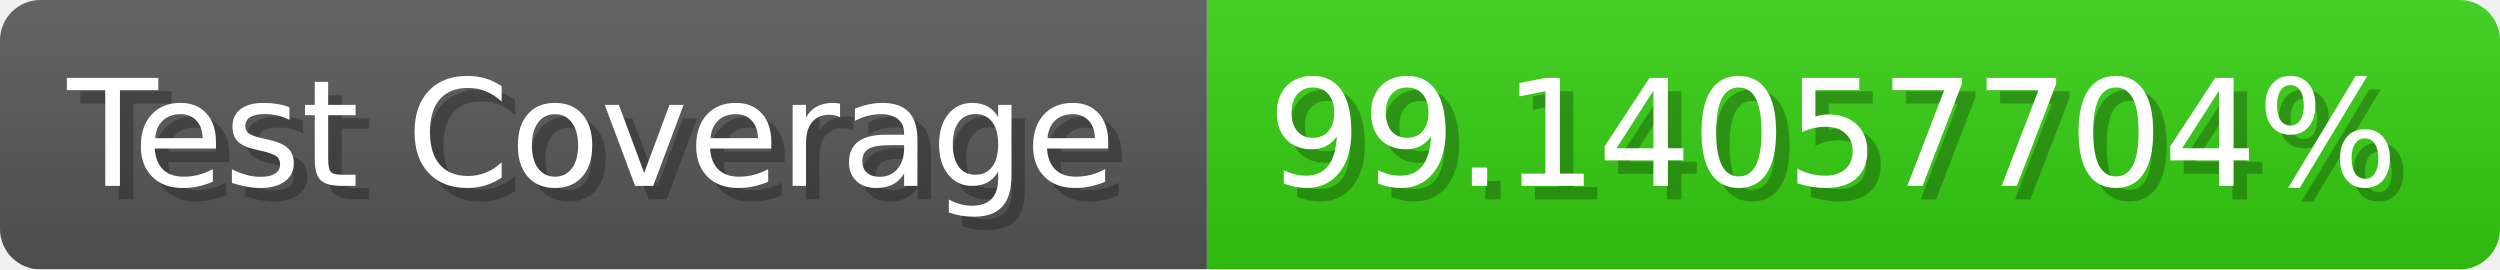
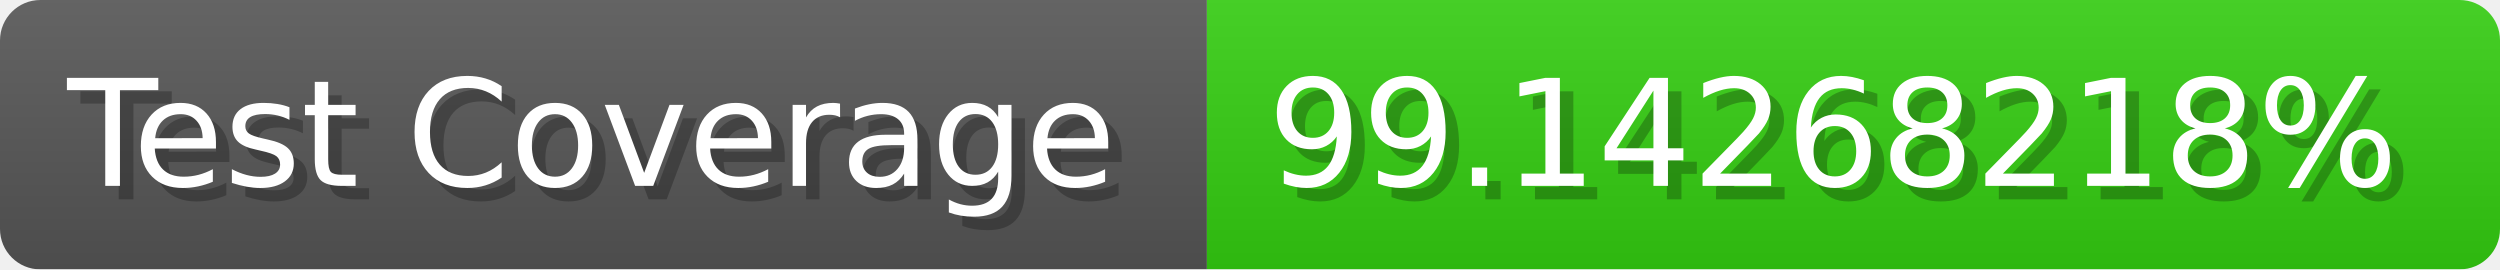
- <svg xmlns="http://www.w3.org/2000/svg" width="185.6" height="20" viewBox="0 0 1856 200" role="img" aria-label="Test Coverage: 99.14057704%">
+ <svg xmlns="http://www.w3.org/2000/svg" width="185.6" height="20" viewBox="0 0 1856 200" role="img" aria-label="Test Coverage: 99.14268218%">
  <linearGradient id="a" x2="0" y2="100%">
    <stop offset="0" stop-opacity=".1" stop-color="#EEE" />
    <stop offset="1" stop-opacity=".1" />
  </linearGradient>
  <mask id="m">
    <rect width="1856" height="200" rx="30" fill="#FFF" />
  </mask>
  <g mask="url(#m)">
    <rect width="896" height="200" fill="#555" />
    <rect width="960" height="200" fill="#3C1" x="896" />
    <rect width="1856" height="200" fill="url(#a)" />
  </g>
  <g aria-hidden="true" fill="#fff" text-anchor="start" font-family="Verdana,DejaVu Sans,sans-serif" font-size="110">
    <text x="60" y="148" textLength="796" fill="#000" opacity="0.25">Test Coverage</text>
    <text x="50" y="138" textLength="796">Test Coverage</text>
-     <text x="951" y="148" textLength="860" fill="#000" opacity="0.25">99.14057704%</text>
-     <text x="941" y="138" textLength="860">99.14057704%</text>
+     <text x="951" y="148" textLength="860" fill="#000" opacity="0.25">99.14268218%</text>
+     <text x="941" y="138" textLength="860">99.14268218%</text>
  </g>
</svg>
